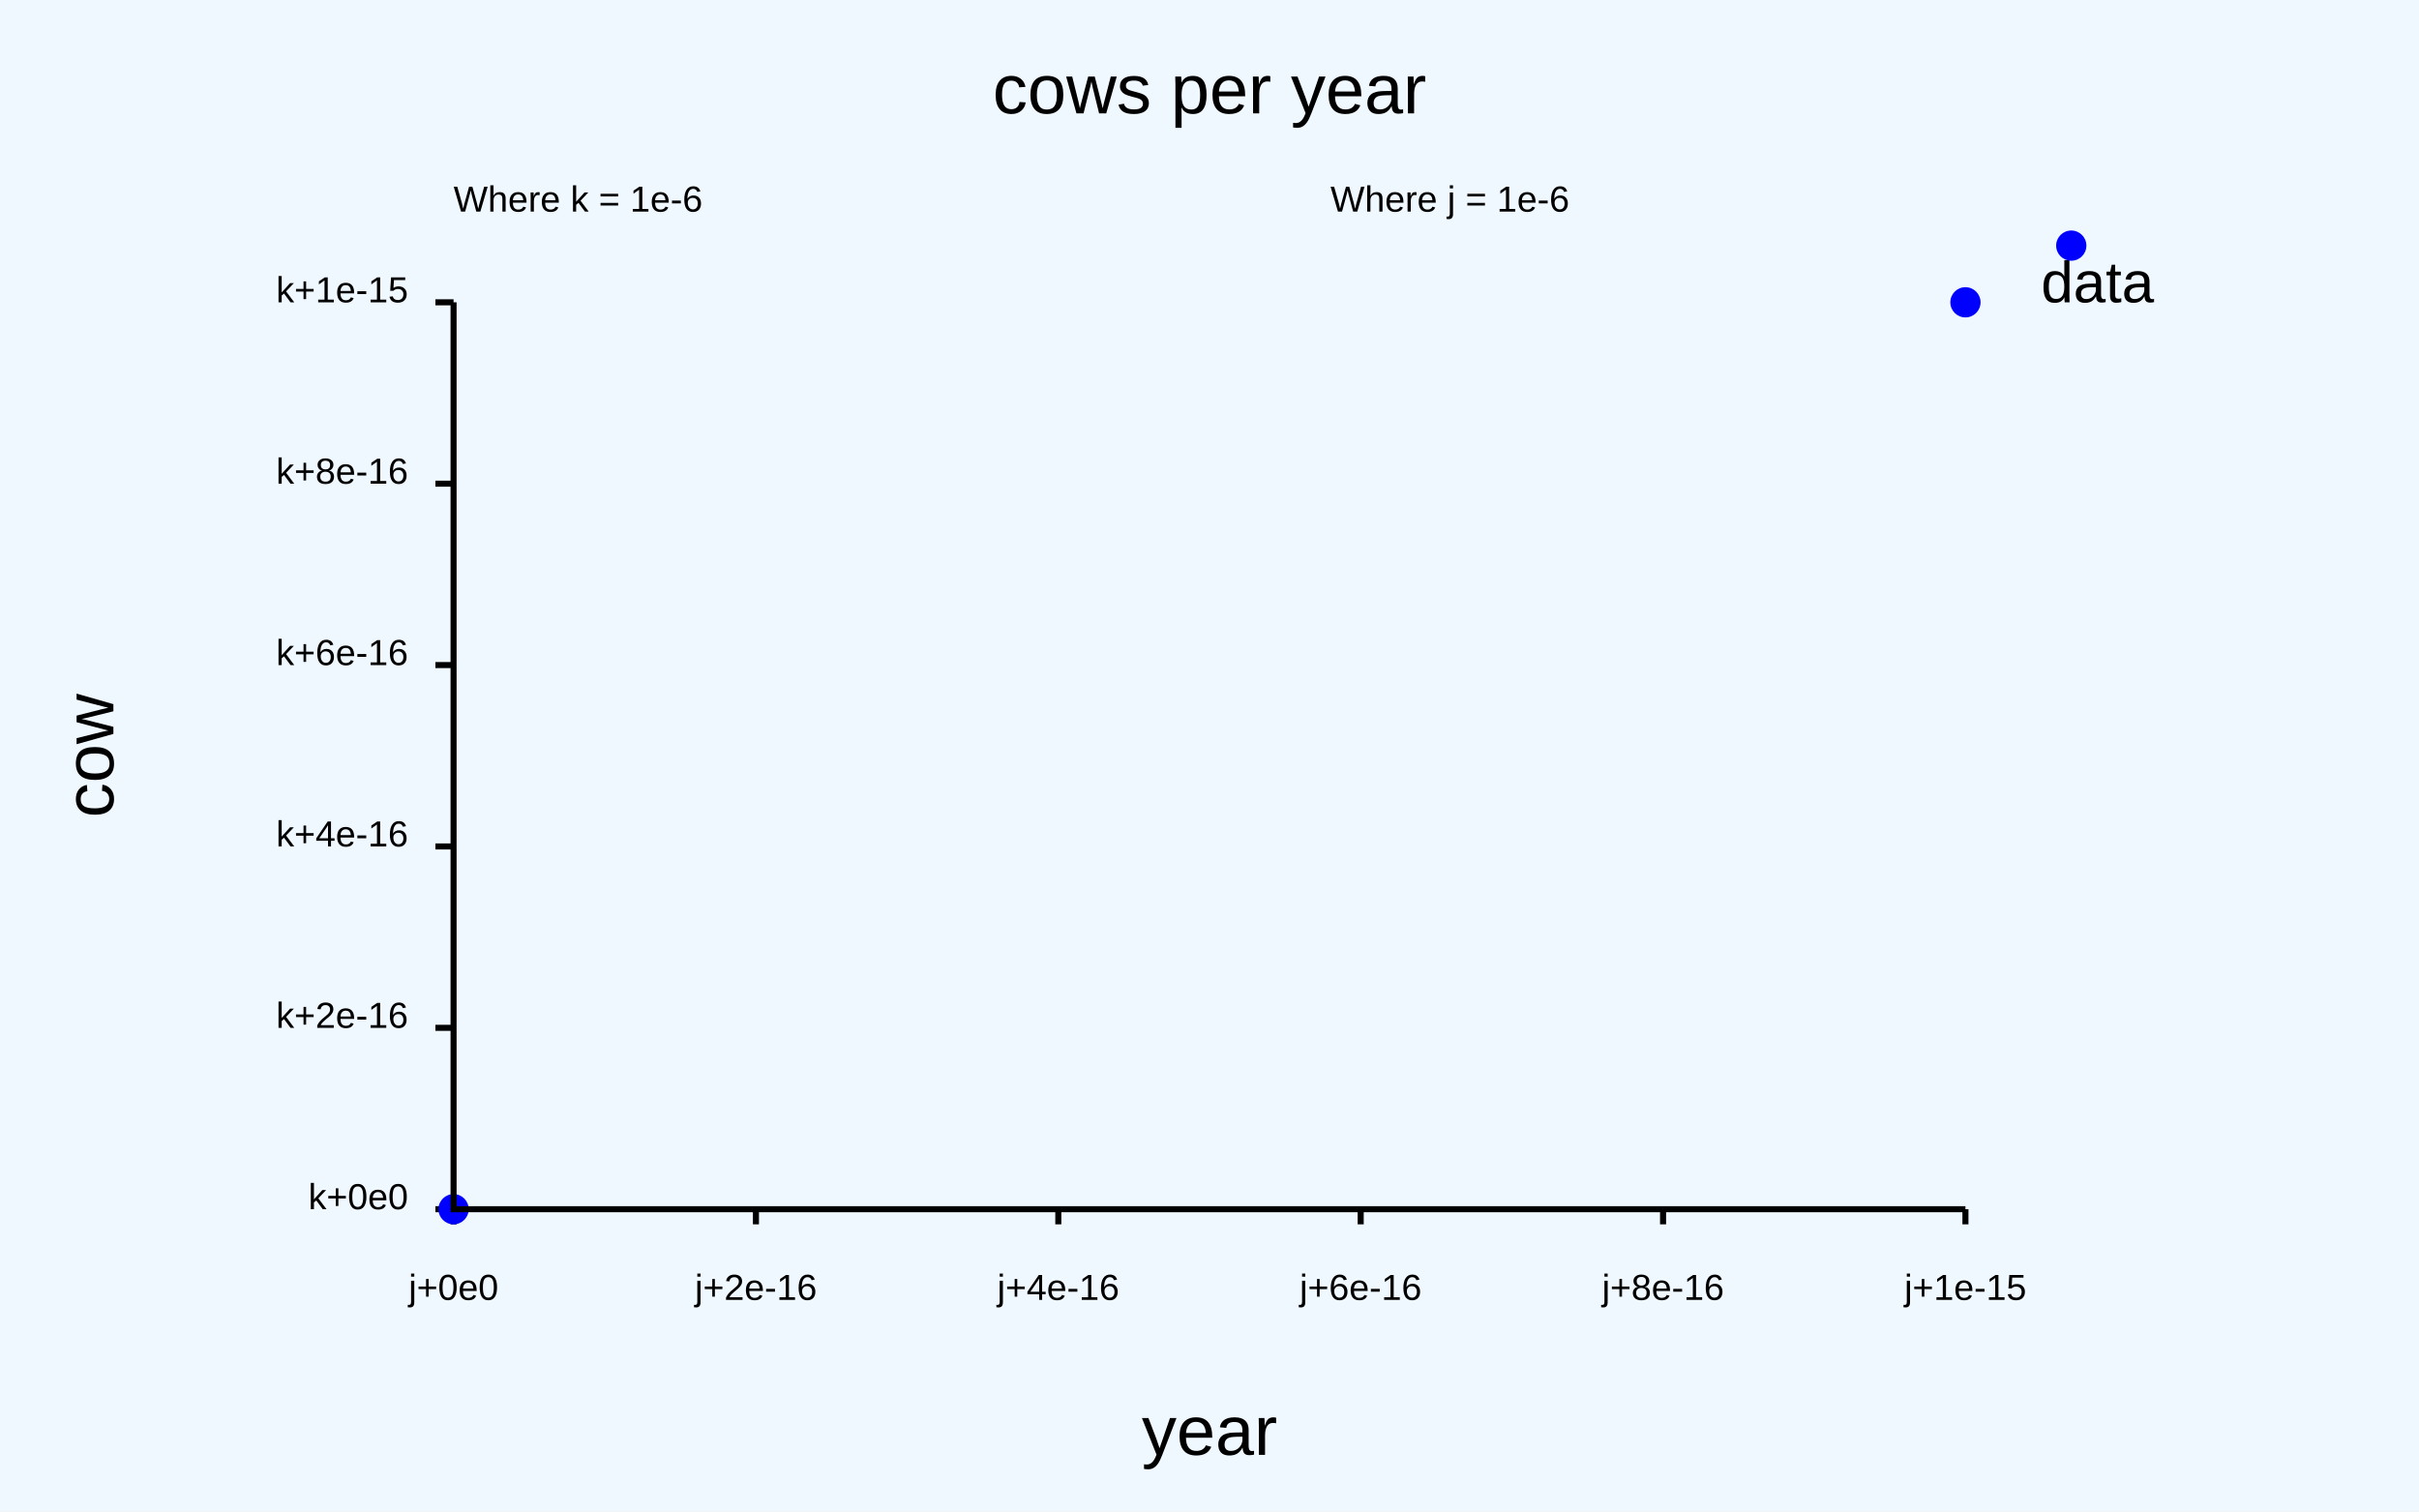
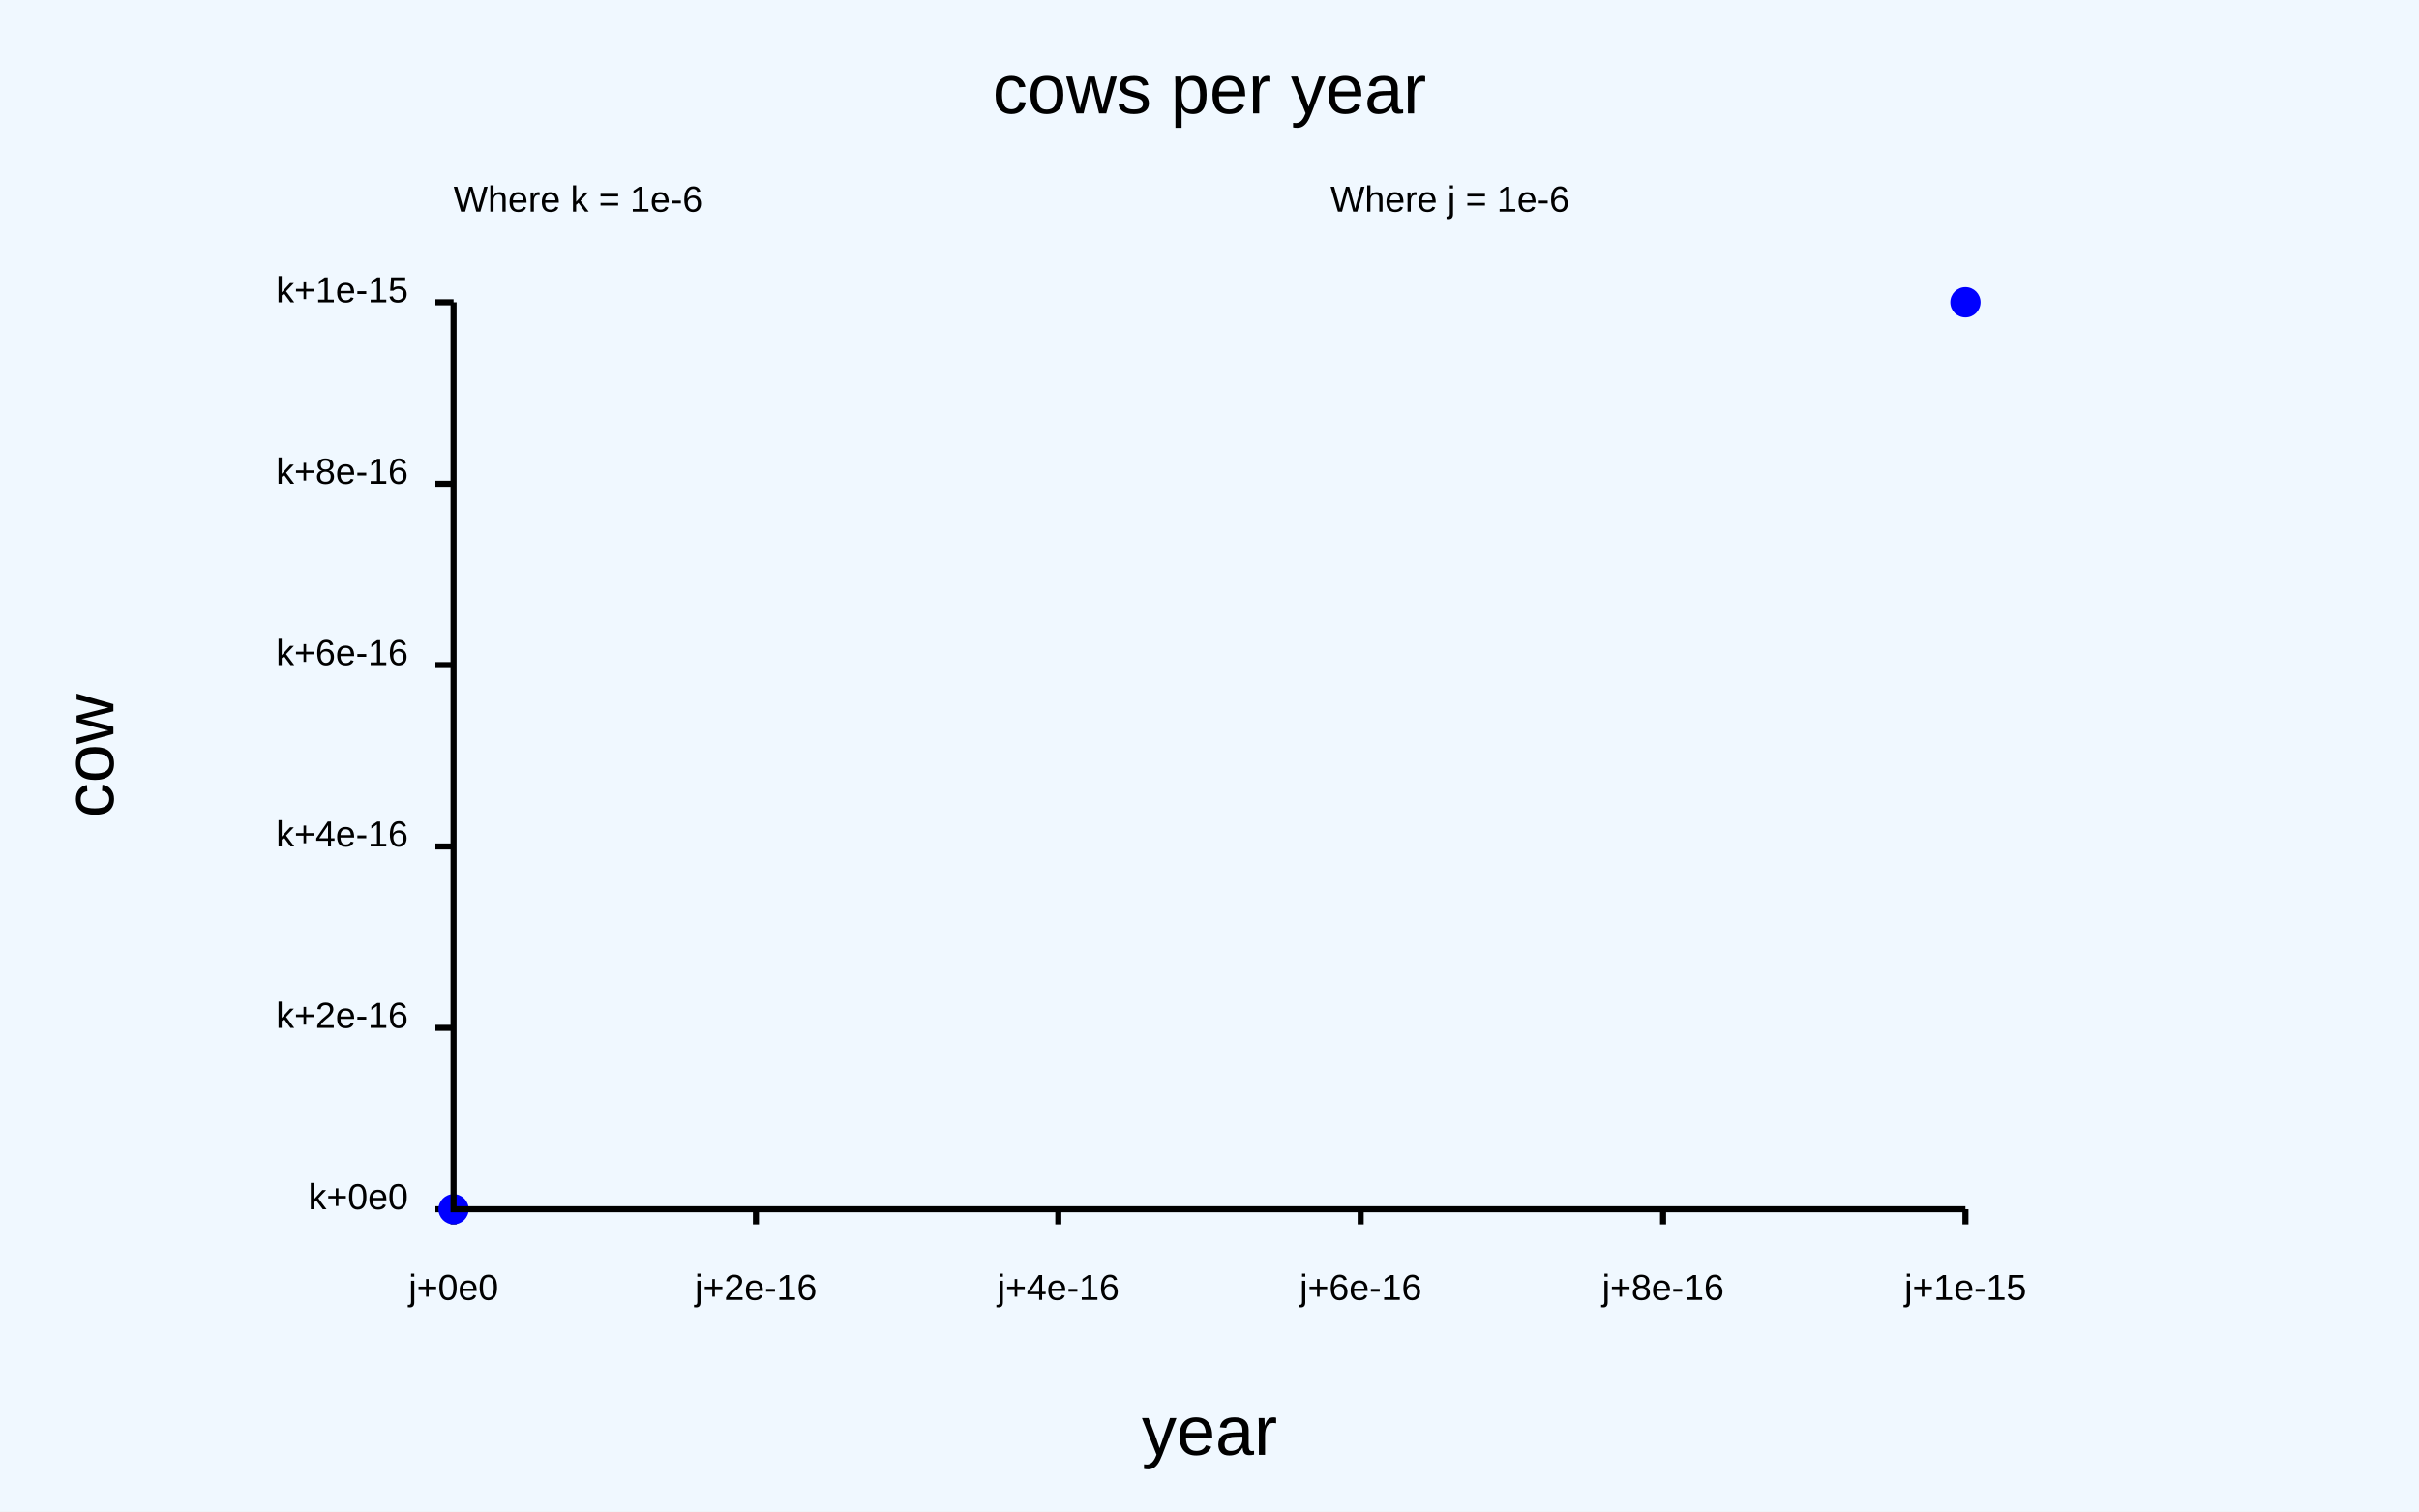
<svg xmlns="http://www.w3.org/2000/svg" class="poloto" width="800" height="500" viewBox="0 0 800 500">
  <style>.poloto {
                font-family: "Arial";
                stroke-width:2;
                }
                .poloto_text{fill: black;  }
                .poloto_axis_lines{stroke: black;stoke-width:3;fill:none}
                .poloto_background{fill: aliceblue; }
                .poloto0stroke{stroke:  blue; }
                .poloto1stroke{stroke:  red; }
                .poloto2stroke{stroke:  green; }
                .poloto3stroke{stroke:  gold; }
                .poloto4stroke{stroke:  aqua; }
                .poloto5stroke{stroke:  brown; }
                .poloto6stroke{stroke:  lime; }
                .poloto7stroke{stroke:  chocolate; }
                .poloto0fill{fill:blue;}
                .poloto1fill{fill:red;}
                .poloto2fill{fill:green;}
                .poloto3fill{fill:gold;}
                .poloto4fill{fill:aqua;}
                .poloto5fill{fill:brown;}
                .poloto6fill{fill:lime;}
                .poloto7fill{fill:chocolate;}</style>
  <rect class="poloto_background" fill="white" x="0" y="0" width="800" height="500" />
  <text class="poloto_text" alignment-baseline="middle" text-anchor="start" x="440" y="70">Where j = 1e-6</text>
  <line class="poloto_axis_lines" stroke="black" x1="150" x2="150" y1="400" y2="405" />
  <text class="poloto_text" alignment-baseline="start" text-anchor="middle" x="150" y="430">j+0e0</text>
  <line class="poloto_axis_lines" stroke="black" x1="250" x2="250" y1="400" y2="405" />
  <text class="poloto_text" alignment-baseline="start" text-anchor="middle" x="250" y="430">j+2e-16</text>
  <line class="poloto_axis_lines" stroke="black" x1="350" x2="350" y1="400" y2="405" />
  <text class="poloto_text" alignment-baseline="start" text-anchor="middle" x="350" y="430">j+4e-16</text>
  <line class="poloto_axis_lines" stroke="black" x1="450" x2="450" y1="400" y2="405" />
  <text class="poloto_text" alignment-baseline="start" text-anchor="middle" x="450" y="430">j+6e-16</text>
  <line class="poloto_axis_lines" stroke="black" x1="550" x2="550" y1="400" y2="405" />
  <text class="poloto_text" alignment-baseline="start" text-anchor="middle" x="550" y="430">j+8e-16</text>
  <line class="poloto_axis_lines" stroke="black" x1="650" x2="650" y1="400" y2="405" />
  <text class="poloto_text" alignment-baseline="start" text-anchor="middle" x="650" y="430">j+1e-15</text>
  <text class="poloto_text" alignment-baseline="middle" text-anchor="start" x="150" y="70">Where k = 1e-6</text>
  <line class="poloto_axis_lines" stroke="black" x1="150" x2="144" y1="400" y2="400" />
  <text class="poloto_text" alignment-baseline="middle" text-anchor="end" x="135" y="400">k+0e0</text>
  <line class="poloto_axis_lines" stroke="black" x1="150" x2="144" y1="340" y2="340" />
  <text class="poloto_text" alignment-baseline="middle" text-anchor="end" x="135" y="340">k+2e-16</text>
  <line class="poloto_axis_lines" stroke="black" x1="150" x2="144" y1="280" y2="280" />
  <text class="poloto_text" alignment-baseline="middle" text-anchor="end" x="135" y="280">k+4e-16</text>
  <line class="poloto_axis_lines" stroke="black" x1="150" x2="144" y1="220" y2="220" />
  <text class="poloto_text" alignment-baseline="middle" text-anchor="end" x="135" y="220">k+6e-16</text>
  <line class="poloto_axis_lines" stroke="black" x1="150" x2="144" y1="160" y2="160" />
  <text class="poloto_text" alignment-baseline="middle" text-anchor="end" x="135" y="160">k+8e-16</text>
  <line class="poloto_axis_lines" stroke="black" x1="150" x2="144" y1="100" y2="100" />
  <text class="poloto_text" alignment-baseline="middle" text-anchor="end" x="135" y="100">k+1e-15</text>
-   <text class="poloto_text" alignment-baseline="middle" text-anchor="start" font-size="large" x="675" y="100">data</text>
-   <circle class="poloto0fill" cx="685" cy="81.25" r="5" />
+   <text class="poloto_text" alignment-baseline="middle" text-anchor="start" font-size="large" x="675" y="100" />
  <g class="poloto0fill">
    <circle cx="150" cy="400" r="5" />
    <circle cx="650" cy="100" r="5" />
  </g>
  <text class="poloto_text" alignment-baseline="start" text-anchor="middle" font-size="x-large" x="400" y="37.5">cows per year</text>
  <text class="poloto_text" alignment-baseline="start" text-anchor="middle" font-size="x-large" x="400" y="481.25">year</text>
  <text class="poloto_text" alignment-baseline="start" text-anchor="middle" font-size="x-large" transform="rotate(-90,37.5,250)" x="37.5" y="250">cow</text>
  <path stroke="black" fill="none" class="poloto_axis_lines" d=" M 150 100 L 150 400 L 650 400" />
</svg>
